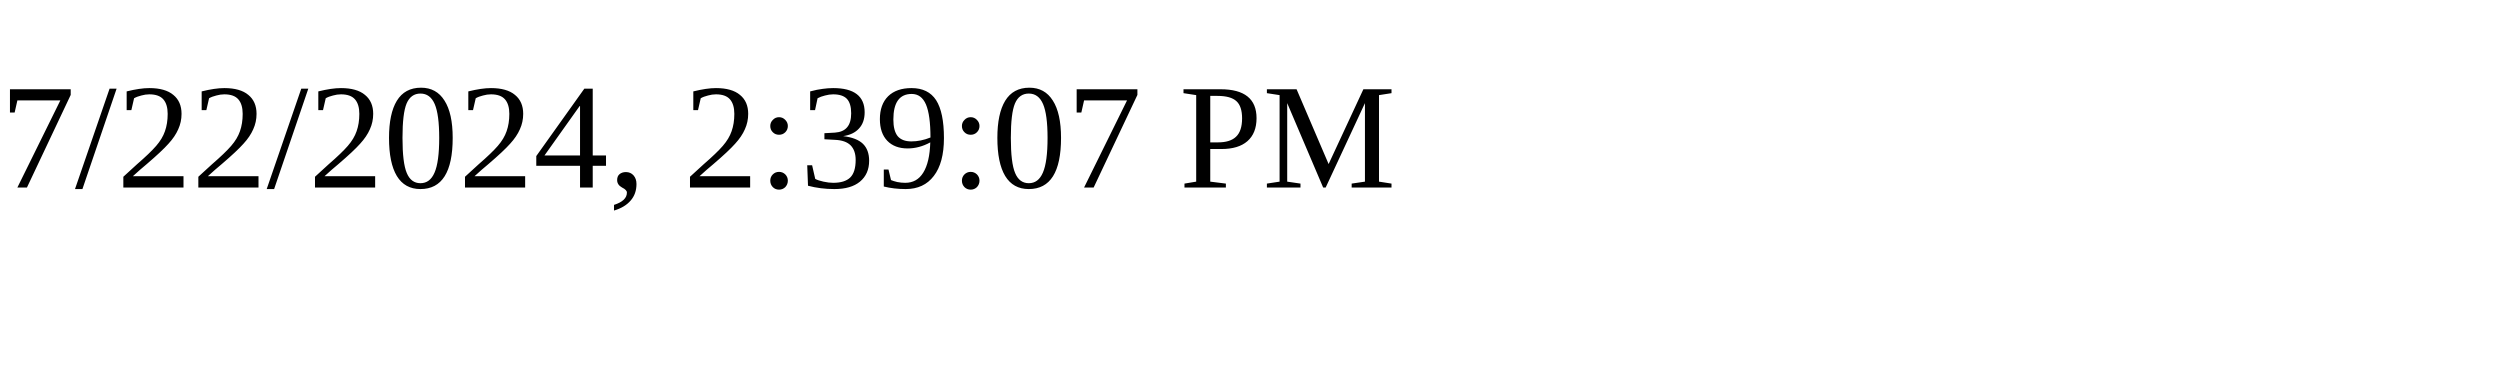
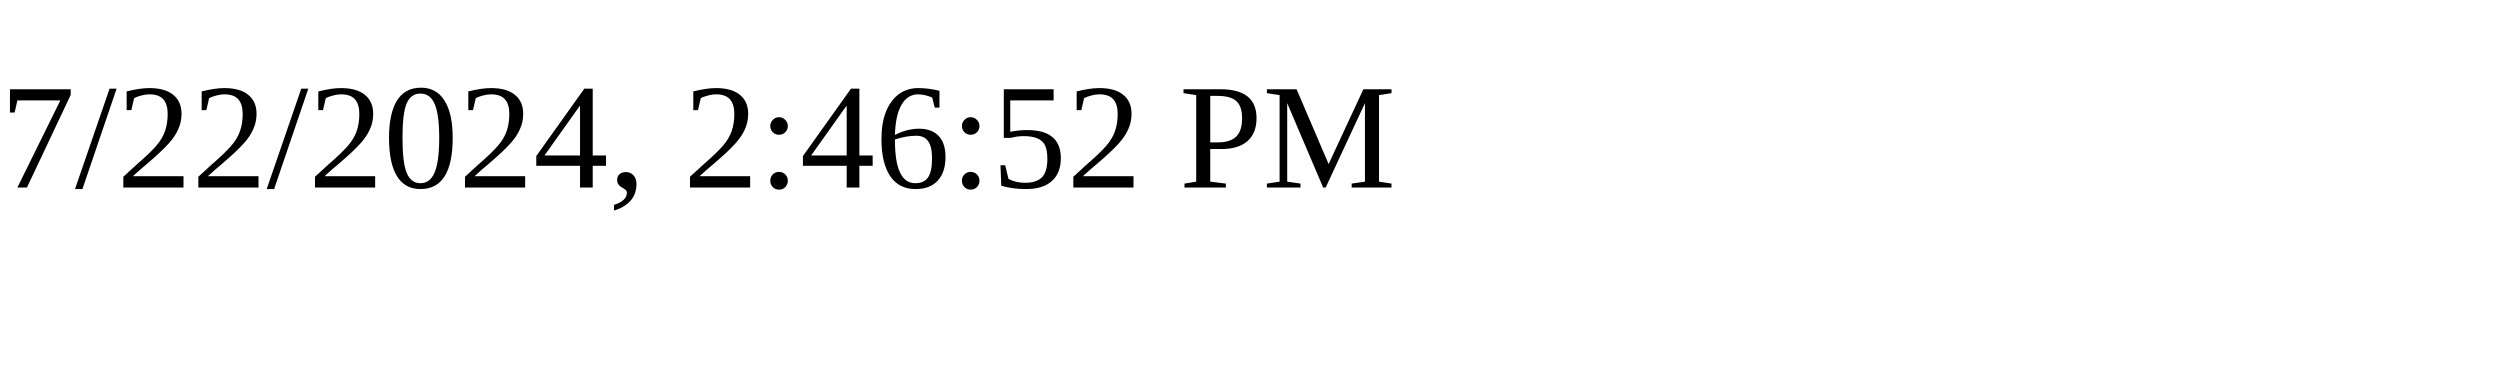
<svg xmlns="http://www.w3.org/2000/svg" height="30" width="200">
-   <text x="0" y="15">7/22/2024, 2:39:07 PM</text>
+   <text x="0" y="15">7/22/2024, 2:46:52 PM</text>
</svg>
